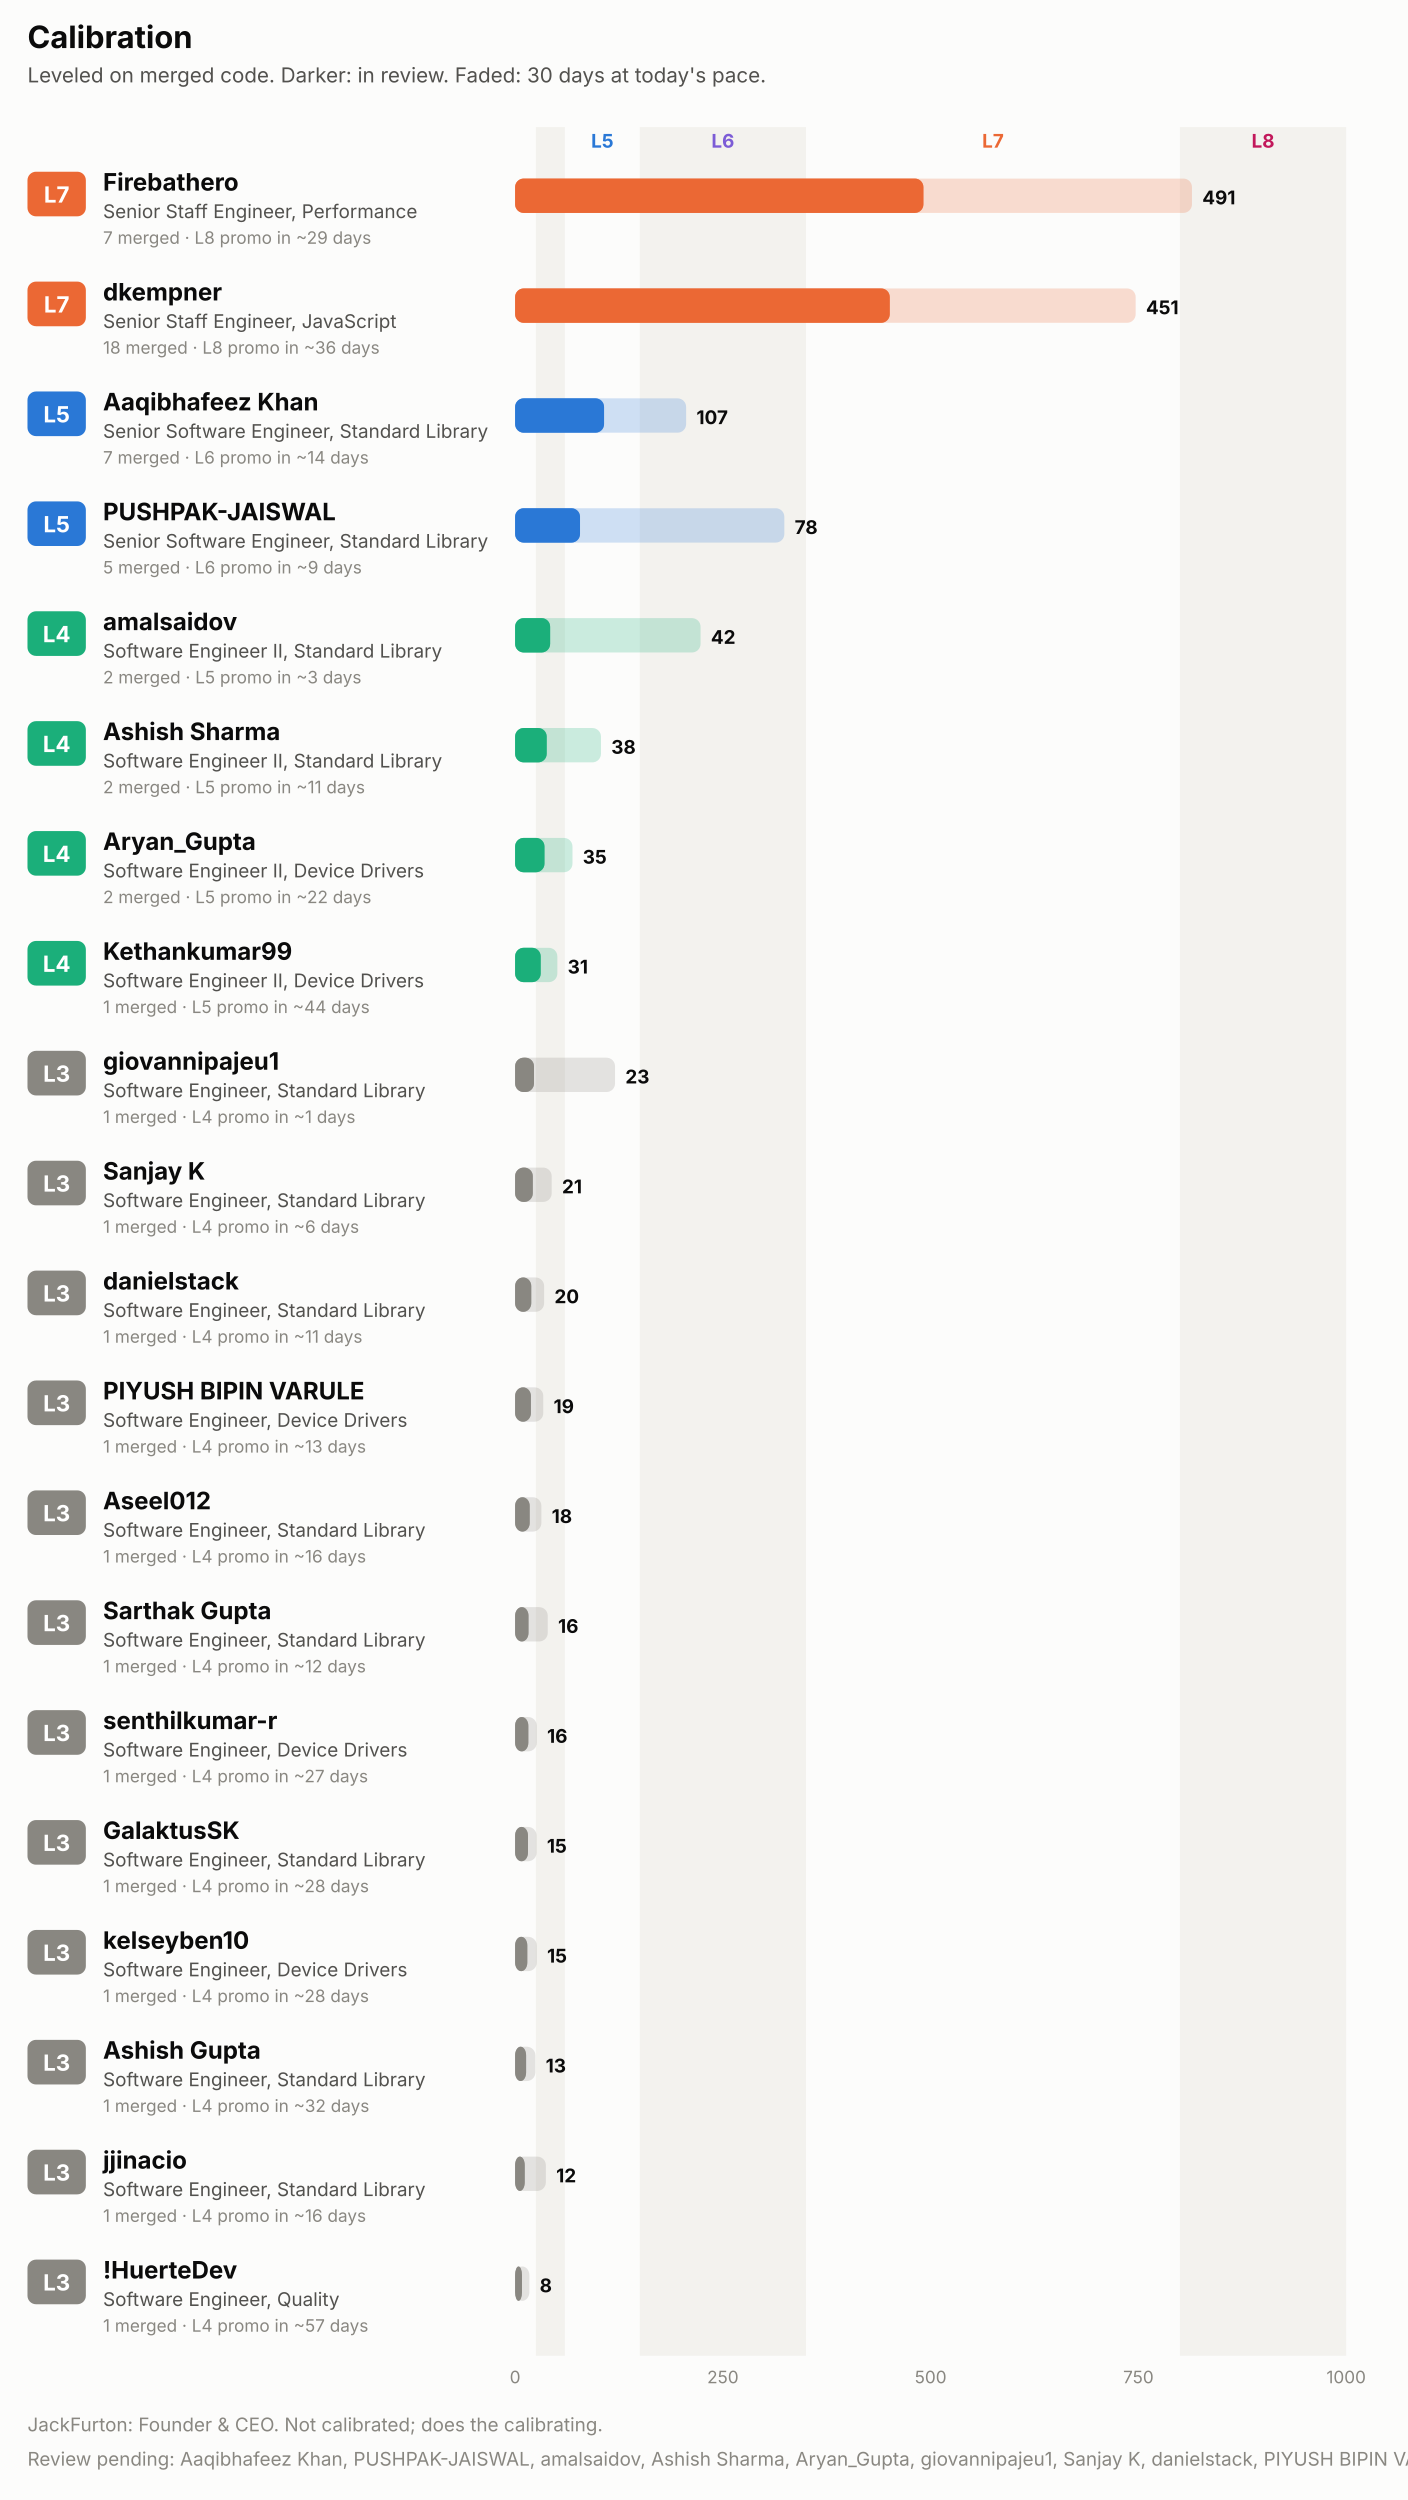
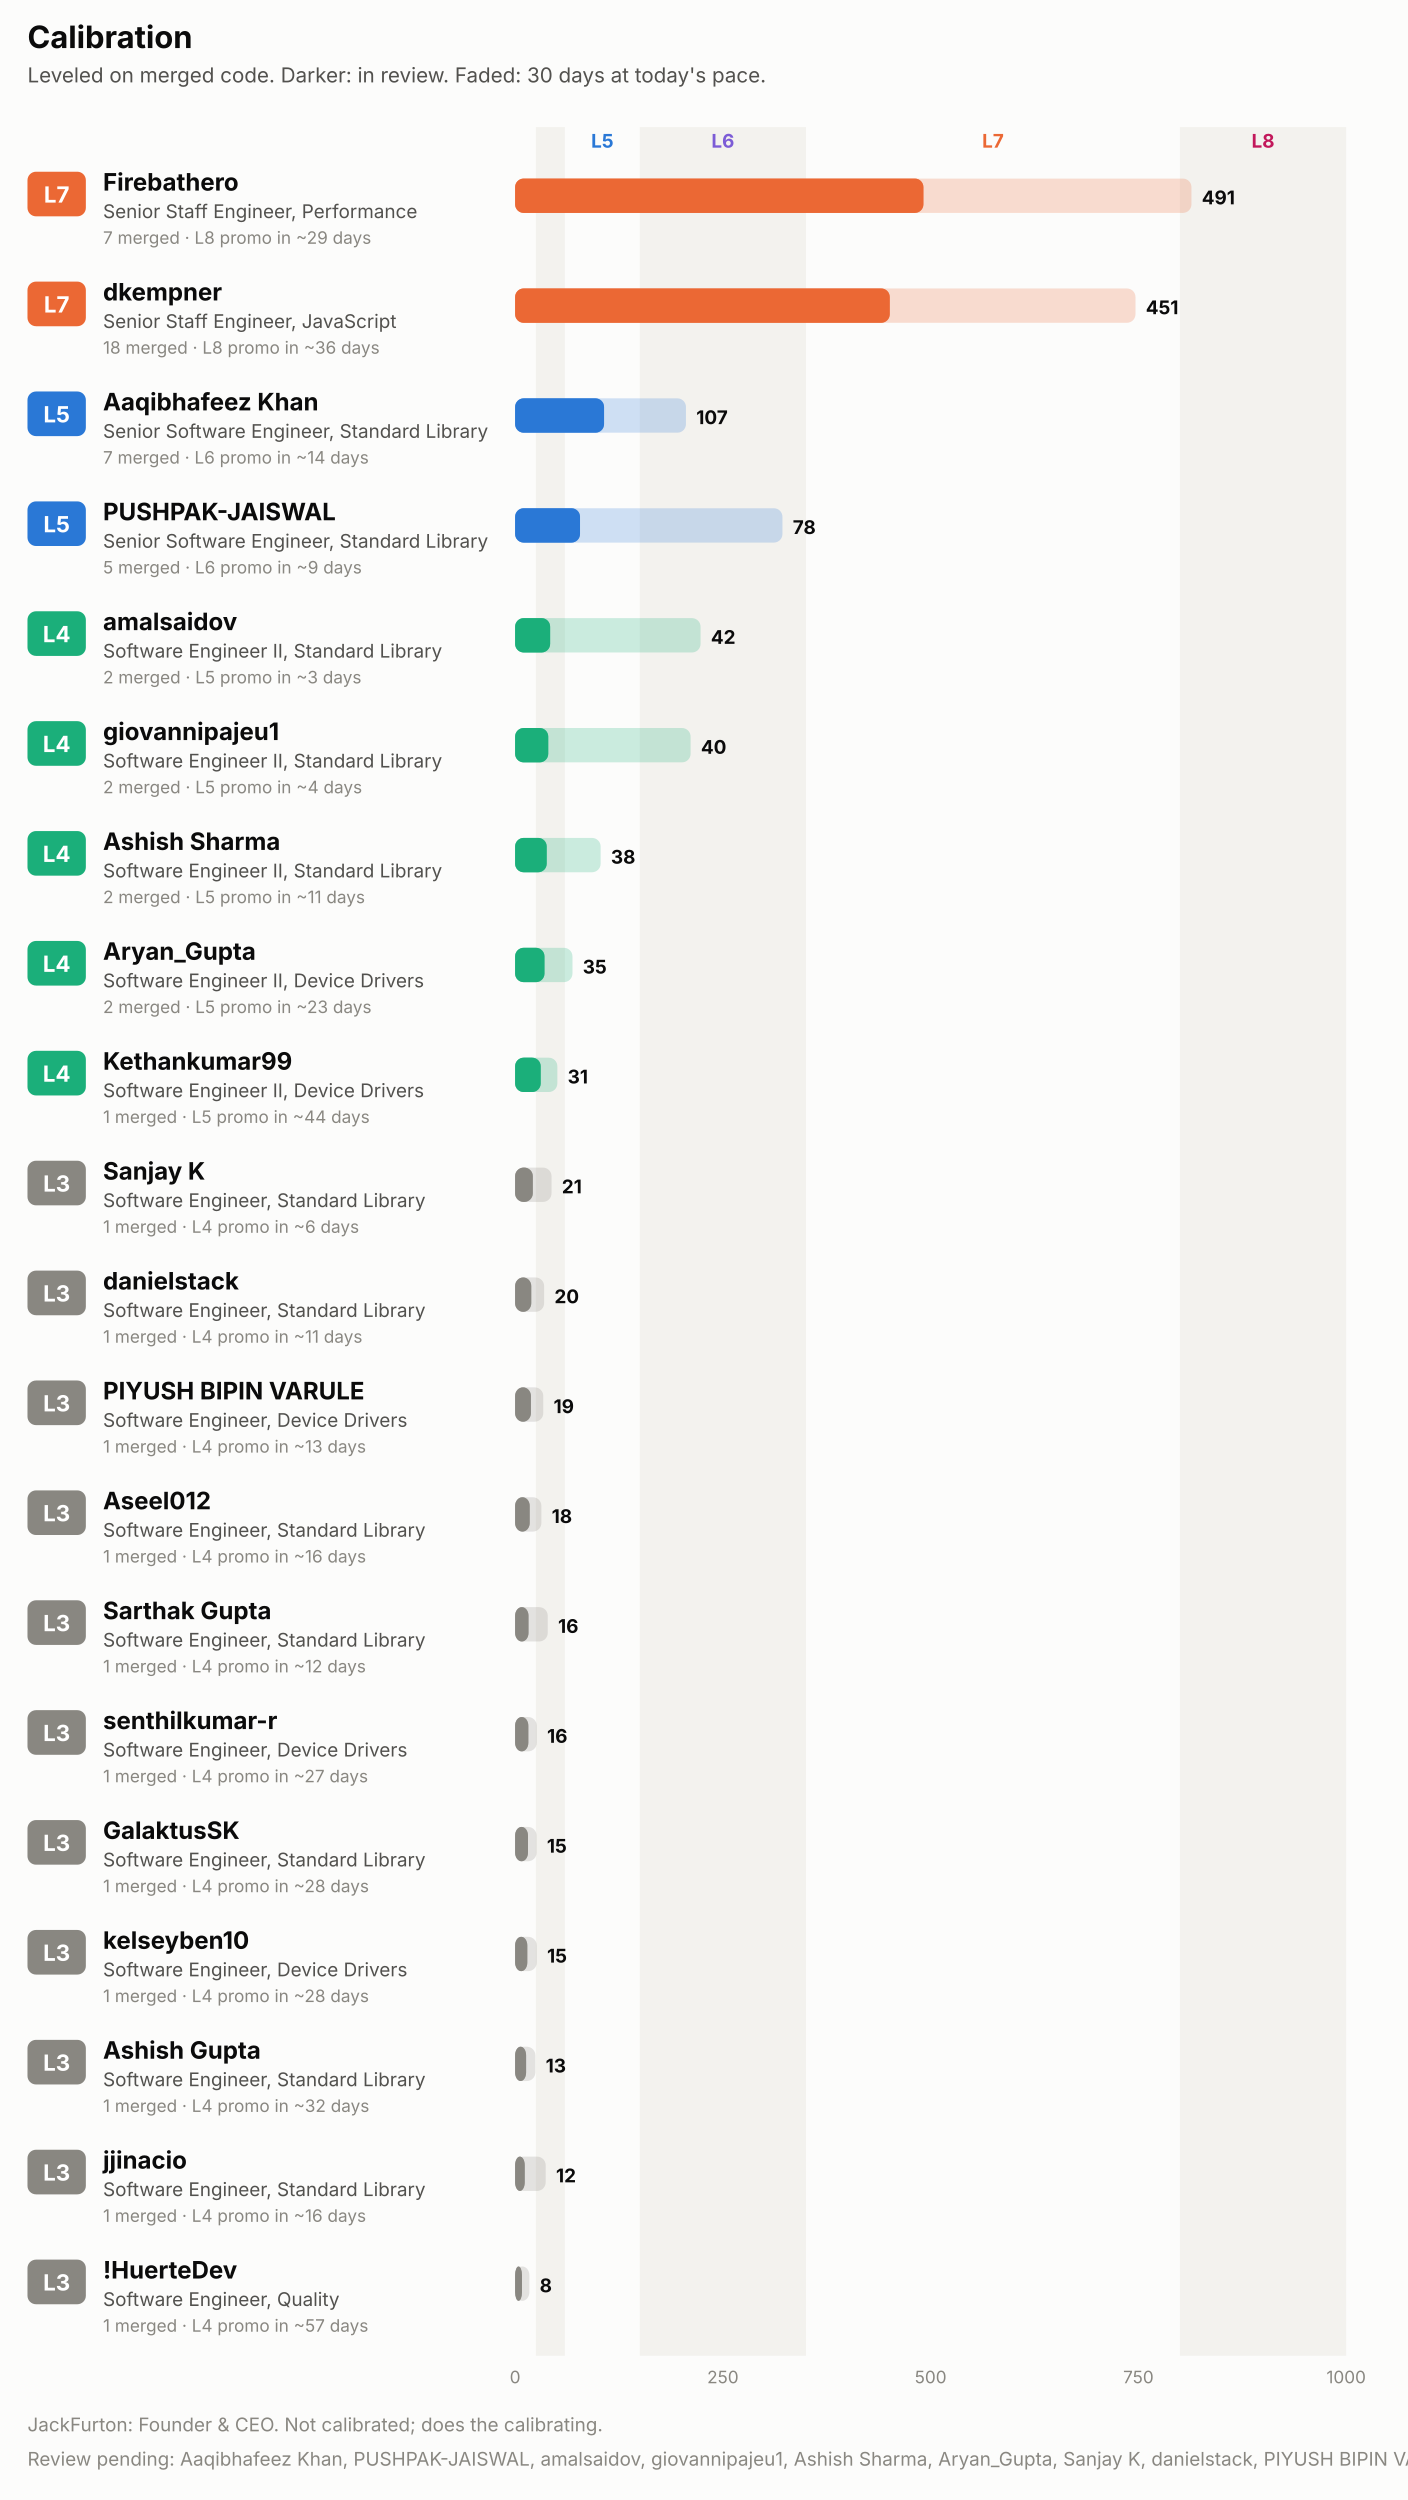
<svg xmlns="http://www.w3.org/2000/svg" width="820" height="1456" viewBox="0 0 820 1456" role="img" font-family="system-ui, -apple-system, 'Segoe UI', sans-serif">
  <rect x="0.0" y="0.0" width="820.0" height="1456.0" rx="0" fill="#fcfcfb" />
  <text x="16.0" y="28.0" fill="#0b0b0b" font-size="18" font-weight="700" text-anchor="start">Calibration</text>
  <text x="16.0" y="48.0" fill="#52514e" font-size="12" font-weight="400" text-anchor="start">Leveled on merged code. Darker: in review. Faded: 30 days at today's pace.</text>
  <rect x="312.1" y="74.0" width="16.9" height="1298.0" rx="0" fill="#f3f2ee" />
  <text x="350.8" y="86.0" fill="#2a78d6" font-size="11" font-weight="700" text-anchor="middle">L5</text>
  <rect x="372.6" y="74.0" width="96.8" height="1298.0" rx="0" fill="#f3f2ee" />
  <text x="421.0" y="86.0" fill="#7c5cd6" font-size="11" font-weight="700" text-anchor="middle">L6</text>
  <text x="578.3" y="86.0" fill="#eb6834" font-size="11" font-weight="700" text-anchor="middle">L7</text>
  <rect x="687.2" y="74.0" width="96.8" height="1298.0" rx="0" fill="#f3f2ee" />
  <text x="735.6" y="86.0" fill="#c2185b" font-size="11" font-weight="700" text-anchor="middle">L8</text>
  <rect x="16.0" y="100.0" width="34.0" height="26.0" rx="5" fill="#eb6834" />
  <text x="33.0" y="118.0" fill="#ffffff" font-size="13" font-weight="700" text-anchor="middle">L7</text>
  <text x="60.0" y="111.0" fill="#0b0b0b" font-size="14" font-weight="700" text-anchor="start">Firebathero</text>
  <text x="60.0" y="127.0" fill="#52514e" font-size="11" font-weight="400" text-anchor="start">Senior Staff Engineer, Performance</text>
  <text x="60.0" y="142.0" fill="#898781" font-size="10" font-weight="400" text-anchor="start">7 merged · L8 promo in ~29 days</text>
-   <rect x="300.0" y="104.0" width="394.2" height="20.0" rx="5" fill="#eb6834" fill-opacity="0.22" />
+   <rect x="300.0" y="104.0" width="393.9" height="20.0" rx="5" fill="#eb6834" fill-opacity="0.22" />
  <rect x="300.0" y="104.0" width="237.8" height="20.0" rx="5" fill="#eb6834" fill-opacity="0.55" />
  <rect x="300.0" y="104.0" width="237.8" height="20.0" rx="5" fill="#eb6834" />
-   <text x="700.2" y="119.0" fill="#0b0b0b" font-size="11" font-weight="700" text-anchor="start">491</text>
+   <text x="699.9" y="119.0" fill="#0b0b0b" font-size="11" font-weight="700" text-anchor="start">491</text>
  <rect x="16.0" y="164.0" width="34.0" height="26.0" rx="5" fill="#eb6834" />
  <text x="33.0" y="182.0" fill="#ffffff" font-size="13" font-weight="700" text-anchor="middle">L7</text>
  <text x="60.0" y="175.0" fill="#0b0b0b" font-size="14" font-weight="700" text-anchor="start">dkempner</text>
  <text x="60.0" y="191.0" fill="#52514e" font-size="11" font-weight="400" text-anchor="start">Senior Staff Engineer, JavaScript</text>
  <text x="60.0" y="206.0" fill="#898781" font-size="10" font-weight="400" text-anchor="start">18 merged · L8 promo in ~36 days</text>
-   <rect x="300.0" y="168.0" width="361.4" height="20.0" rx="5" fill="#eb6834" fill-opacity="0.22" />
+   <rect x="300.0" y="168.0" width="361.3" height="20.0" rx="5" fill="#eb6834" fill-opacity="0.22" />
  <rect x="300.0" y="168.0" width="218.2" height="20.0" rx="5" fill="#eb6834" fill-opacity="0.55" />
  <rect x="300.0" y="168.0" width="218.2" height="20.0" rx="5" fill="#eb6834" />
-   <text x="667.4" y="183.0" fill="#0b0b0b" font-size="11" font-weight="700" text-anchor="start">451</text>
+   <text x="667.3" y="183.0" fill="#0b0b0b" font-size="11" font-weight="700" text-anchor="start">451</text>
  <rect x="16.0" y="228.0" width="34.0" height="26.0" rx="5" fill="#2a78d6" />
  <text x="33.0" y="246.0" fill="#ffffff" font-size="13" font-weight="700" text-anchor="middle">L5</text>
  <text x="60.0" y="239.0" fill="#0b0b0b" font-size="14" font-weight="700" text-anchor="start">Aaqibhafeez Khan</text>
  <text x="60.0" y="255.0" fill="#52514e" font-size="11" font-weight="400" text-anchor="start">Senior Software Engineer, Standard Library</text>
  <text x="60.0" y="270.0" fill="#898781" font-size="10" font-weight="400" text-anchor="start">7 merged · L6 promo in ~14 days</text>
-   <rect x="300.0" y="232.0" width="99.6" height="20.0" rx="5" fill="#2a78d6" fill-opacity="0.22" />
+   <rect x="300.0" y="232.0" width="99.5" height="20.0" rx="5" fill="#2a78d6" fill-opacity="0.22" />
  <rect x="300.0" y="232.0" width="51.8" height="20.0" rx="5" fill="#2a78d6" fill-opacity="0.55" />
  <rect x="300.0" y="232.0" width="51.8" height="20.0" rx="5" fill="#2a78d6" />
-   <text x="405.6" y="247.0" fill="#0b0b0b" font-size="11" font-weight="700" text-anchor="start">107</text>
+   <text x="405.5" y="247.0" fill="#0b0b0b" font-size="11" font-weight="700" text-anchor="start">107</text>
  <rect x="16.0" y="292.0" width="34.0" height="26.0" rx="5" fill="#2a78d6" />
  <text x="33.0" y="310.0" fill="#ffffff" font-size="13" font-weight="700" text-anchor="middle">L5</text>
  <text x="60.0" y="303.0" fill="#0b0b0b" font-size="14" font-weight="700" text-anchor="start">PUSHPAK-JAISWAL</text>
  <text x="60.0" y="319.0" fill="#52514e" font-size="11" font-weight="400" text-anchor="start">Senior Software Engineer, Standard Library</text>
  <text x="60.0" y="334.0" fill="#898781" font-size="10" font-weight="400" text-anchor="start">5 merged · L6 promo in ~9 days</text>
-   <rect x="300.0" y="296.0" width="156.8" height="20.0" rx="5" fill="#2a78d6" fill-opacity="0.22" />
+   <rect x="300.0" y="296.0" width="155.7" height="20.0" rx="5" fill="#2a78d6" fill-opacity="0.22" />
  <rect x="300.0" y="296.0" width="37.8" height="20.0" rx="5" fill="#2a78d6" fill-opacity="0.55" />
  <rect x="300.0" y="296.0" width="37.8" height="20.0" rx="5" fill="#2a78d6" />
-   <text x="462.8" y="311.0" fill="#0b0b0b" font-size="11" font-weight="700" text-anchor="start">78</text>
+   <text x="461.7" y="311.0" fill="#0b0b0b" font-size="11" font-weight="700" text-anchor="start">78</text>
  <rect x="16.0" y="356.0" width="34.0" height="26.0" rx="5" fill="#1baf7a" />
  <text x="33.0" y="374.0" fill="#ffffff" font-size="13" font-weight="700" text-anchor="middle">L4</text>
  <text x="60.0" y="367.0" fill="#0b0b0b" font-size="14" font-weight="700" text-anchor="start">amalsaidov</text>
  <text x="60.0" y="383.0" fill="#52514e" font-size="11" font-weight="400" text-anchor="start">Software Engineer II, Standard Library</text>
  <text x="60.0" y="398.0" fill="#898781" font-size="10" font-weight="400" text-anchor="start">2 merged · L5 promo in ~3 days</text>
  <rect x="300.0" y="360.0" width="108.0" height="20.0" rx="5" fill="#1baf7a" fill-opacity="0.22" />
  <rect x="300.0" y="360.0" width="20.4" height="20.0" rx="5" fill="#1baf7a" fill-opacity="0.55" />
  <rect x="300.0" y="360.0" width="20.4" height="20.0" rx="5" fill="#1baf7a" />
  <text x="414.0" y="375.0" fill="#0b0b0b" font-size="11" font-weight="700" text-anchor="start">42</text>
  <rect x="16.0" y="420.0" width="34.0" height="26.0" rx="5" fill="#1baf7a" />
  <text x="33.0" y="438.0" fill="#ffffff" font-size="13" font-weight="700" text-anchor="middle">L4</text>
-   <text x="60.0" y="431.0" fill="#0b0b0b" font-size="14" font-weight="700" text-anchor="start">Ashish Sharma</text>
+   <text x="60.0" y="431.0" fill="#0b0b0b" font-size="14" font-weight="700" text-anchor="start">giovannipajeu1</text>
  <text x="60.0" y="447.0" fill="#52514e" font-size="11" font-weight="400" text-anchor="start">Software Engineer II, Standard Library</text>
-   <text x="60.0" y="462.0" fill="#898781" font-size="10" font-weight="400" text-anchor="start">2 merged · L5 promo in ~11 days</text>
-   <rect x="300.0" y="424.0" width="50.0" height="20.0" rx="5" fill="#1baf7a" fill-opacity="0.22" />
-   <rect x="300.0" y="424.0" width="18.4" height="20.0" rx="5" fill="#1baf7a" fill-opacity="0.55" />
-   <rect x="300.0" y="424.0" width="18.4" height="20.0" rx="5" fill="#1baf7a" />
-   <text x="356.0" y="439.0" fill="#0b0b0b" font-size="11" font-weight="700" text-anchor="start">38</text>
+   <text x="60.0" y="462.0" fill="#898781" font-size="10" font-weight="400" text-anchor="start">2 merged · L5 promo in ~4 days</text>
+   <rect x="300.0" y="424.0" width="102.2" height="20.0" rx="5" fill="#1baf7a" fill-opacity="0.22" />
+   <rect x="300.0" y="424.0" width="19.3" height="20.0" rx="5" fill="#1baf7a" fill-opacity="0.55" />
+   <rect x="300.0" y="424.0" width="19.3" height="20.0" rx="5" fill="#1baf7a" />
+   <text x="408.2" y="439.0" fill="#0b0b0b" font-size="11" font-weight="700" text-anchor="start">40</text>
  <rect x="16.0" y="484.0" width="34.0" height="26.0" rx="5" fill="#1baf7a" />
  <text x="33.0" y="502.0" fill="#ffffff" font-size="13" font-weight="700" text-anchor="middle">L4</text>
-   <text x="60.0" y="495.0" fill="#0b0b0b" font-size="14" font-weight="700" text-anchor="start">Aryan_Gupta</text>
-   <text x="60.0" y="511.0" fill="#52514e" font-size="11" font-weight="400" text-anchor="start">Software Engineer II, Device Drivers</text>
-   <text x="60.0" y="526.0" fill="#898781" font-size="10" font-weight="400" text-anchor="start">2 merged · L5 promo in ~22 days</text>
-   <rect x="300.0" y="488.0" width="33.4" height="20.0" rx="5" fill="#1baf7a" fill-opacity="0.22" />
-   <rect x="300.0" y="488.0" width="17.1" height="20.0" rx="5" fill="#1baf7a" fill-opacity="0.55" />
-   <rect x="300.0" y="488.0" width="17.1" height="20.0" rx="5" fill="#1baf7a" />
-   <text x="339.4" y="503.0" fill="#0b0b0b" font-size="11" font-weight="700" text-anchor="start">35</text>
+   <text x="60.0" y="495.0" fill="#0b0b0b" font-size="14" font-weight="700" text-anchor="start">Ashish Sharma</text>
+   <text x="60.0" y="511.0" fill="#52514e" font-size="11" font-weight="400" text-anchor="start">Software Engineer II, Standard Library</text>
+   <text x="60.0" y="526.0" fill="#898781" font-size="10" font-weight="400" text-anchor="start">2 merged · L5 promo in ~11 days</text>
+   <rect x="300.0" y="488.0" width="49.8" height="20.0" rx="5" fill="#1baf7a" fill-opacity="0.22" />
+   <rect x="300.0" y="488.0" width="18.4" height="20.0" rx="5" fill="#1baf7a" fill-opacity="0.55" />
+   <rect x="300.0" y="488.0" width="18.4" height="20.0" rx="5" fill="#1baf7a" />
+   <text x="355.8" y="503.0" fill="#0b0b0b" font-size="11" font-weight="700" text-anchor="start">38</text>
  <rect x="16.0" y="548.0" width="34.0" height="26.0" rx="5" fill="#1baf7a" />
  <text x="33.0" y="566.0" fill="#ffffff" font-size="13" font-weight="700" text-anchor="middle">L4</text>
-   <text x="60.0" y="559.0" fill="#0b0b0b" font-size="14" font-weight="700" text-anchor="start">Kethankumar99</text>
+   <text x="60.0" y="559.0" fill="#0b0b0b" font-size="14" font-weight="700" text-anchor="start">Aryan_Gupta</text>
  <text x="60.0" y="575.0" fill="#52514e" font-size="11" font-weight="400" text-anchor="start">Software Engineer II, Device Drivers</text>
-   <text x="60.0" y="590.0" fill="#898781" font-size="10" font-weight="400" text-anchor="start">1 merged · L5 promo in ~44 days</text>
-   <rect x="300.0" y="552.0" width="24.6" height="20.0" rx="5" fill="#1baf7a" fill-opacity="0.22" />
-   <rect x="300.0" y="552.0" width="14.9" height="20.0" rx="5" fill="#1baf7a" fill-opacity="0.55" />
-   <rect x="300.0" y="552.0" width="14.9" height="20.0" rx="5" fill="#1baf7a" />
-   <text x="330.6" y="567.0" fill="#0b0b0b" font-size="11" font-weight="700" text-anchor="start">31</text>
-   <rect x="16.0" y="612.0" width="34.0" height="26.0" rx="5" fill="#898781" />
-   <text x="33.0" y="630.0" fill="#ffffff" font-size="13" font-weight="700" text-anchor="middle">L3</text>
-   <text x="60.0" y="623.0" fill="#0b0b0b" font-size="14" font-weight="700" text-anchor="start">giovannipajeu1</text>
-   <text x="60.0" y="639.0" fill="#52514e" font-size="11" font-weight="400" text-anchor="start">Software Engineer, Standard Library</text>
-   <text x="60.0" y="654.0" fill="#898781" font-size="10" font-weight="400" text-anchor="start">1 merged · L4 promo in ~1 days</text>
-   <rect x="300.0" y="616.0" width="58.2" height="20.0" rx="5" fill="#898781" fill-opacity="0.22" />
-   <rect x="300.0" y="616.0" width="11.0" height="20.0" rx="5" fill="#898781" fill-opacity="0.55" />
-   <rect x="300.0" y="616.0" width="11.0" height="20.0" rx="5" fill="#898781" />
-   <text x="364.2" y="631.0" fill="#0b0b0b" font-size="11" font-weight="700" text-anchor="start">23</text>
+   <text x="60.0" y="590.0" fill="#898781" font-size="10" font-weight="400" text-anchor="start">2 merged · L5 promo in ~23 days</text>
+   <rect x="300.0" y="552.0" width="33.4" height="20.0" rx="5" fill="#1baf7a" fill-opacity="0.22" />
+   <rect x="300.0" y="552.0" width="17.1" height="20.0" rx="5" fill="#1baf7a" fill-opacity="0.55" />
+   <rect x="300.0" y="552.0" width="17.1" height="20.0" rx="5" fill="#1baf7a" />
+   <text x="339.4" y="567.0" fill="#0b0b0b" font-size="11" font-weight="700" text-anchor="start">35</text>
+   <rect x="16.0" y="612.0" width="34.0" height="26.0" rx="5" fill="#1baf7a" />
+   <text x="33.0" y="630.0" fill="#ffffff" font-size="13" font-weight="700" text-anchor="middle">L4</text>
+   <text x="60.0" y="623.0" fill="#0b0b0b" font-size="14" font-weight="700" text-anchor="start">Kethankumar99</text>
+   <text x="60.0" y="639.0" fill="#52514e" font-size="11" font-weight="400" text-anchor="start">Software Engineer II, Device Drivers</text>
+   <text x="60.0" y="654.0" fill="#898781" font-size="10" font-weight="400" text-anchor="start">1 merged · L5 promo in ~44 days</text>
+   <rect x="300.0" y="616.0" width="24.6" height="20.0" rx="5" fill="#1baf7a" fill-opacity="0.22" />
+   <rect x="300.0" y="616.0" width="14.9" height="20.0" rx="5" fill="#1baf7a" fill-opacity="0.55" />
+   <rect x="300.0" y="616.0" width="14.9" height="20.0" rx="5" fill="#1baf7a" />
+   <text x="330.6" y="631.0" fill="#0b0b0b" font-size="11" font-weight="700" text-anchor="start">31</text>
  <rect x="16.0" y="676.0" width="34.0" height="26.0" rx="5" fill="#898781" />
  <text x="33.0" y="694.0" fill="#ffffff" font-size="13" font-weight="700" text-anchor="middle">L3</text>
  <text x="60.0" y="687.0" fill="#0b0b0b" font-size="14" font-weight="700" text-anchor="start">Sanjay K</text>
  <text x="60.0" y="703.0" fill="#52514e" font-size="11" font-weight="400" text-anchor="start">Software Engineer, Standard Library</text>
  <text x="60.0" y="718.0" fill="#898781" font-size="10" font-weight="400" text-anchor="start">1 merged · L4 promo in ~6 days</text>
-   <rect x="300.0" y="680.0" width="21.3" height="20.0" rx="5" fill="#898781" fill-opacity="0.22" />
+   <rect x="300.0" y="680.0" width="21.2" height="20.0" rx="5" fill="#898781" fill-opacity="0.22" />
  <rect x="300.0" y="680.0" width="10.3" height="20.0" rx="5" fill="#898781" fill-opacity="0.55" />
  <rect x="300.0" y="680.0" width="10.3" height="20.0" rx="5" fill="#898781" />
-   <text x="327.3" y="695.0" fill="#0b0b0b" font-size="11" font-weight="700" text-anchor="start">21</text>
+   <text x="327.2" y="695.0" fill="#0b0b0b" font-size="11" font-weight="700" text-anchor="start">21</text>
  <rect x="16.0" y="740.0" width="34.0" height="26.0" rx="5" fill="#898781" />
  <text x="33.0" y="758.0" fill="#ffffff" font-size="13" font-weight="700" text-anchor="middle">L3</text>
  <text x="60.0" y="751.0" fill="#0b0b0b" font-size="14" font-weight="700" text-anchor="start">danielstack</text>
  <text x="60.0" y="767.0" fill="#52514e" font-size="11" font-weight="400" text-anchor="start">Software Engineer, Standard Library</text>
  <text x="60.0" y="782.0" fill="#898781" font-size="10" font-weight="400" text-anchor="start">1 merged · L4 promo in ~11 days</text>
  <rect x="300.0" y="744.0" width="16.9" height="20.0" rx="5" fill="#898781" fill-opacity="0.22" />
  <rect x="300.0" y="744.0" width="9.4" height="20.0" rx="5" fill="#898781" fill-opacity="0.55" />
  <rect x="300.0" y="744.0" width="9.4" height="20.0" rx="5" fill="#898781" />
  <text x="322.9" y="759.0" fill="#0b0b0b" font-size="11" font-weight="700" text-anchor="start">20</text>
  <rect x="16.0" y="804.0" width="34.0" height="26.0" rx="5" fill="#898781" />
  <text x="33.0" y="822.0" fill="#ffffff" font-size="13" font-weight="700" text-anchor="middle">L3</text>
  <text x="60.0" y="815.0" fill="#0b0b0b" font-size="14" font-weight="700" text-anchor="start">PIYUSH BIPIN VARULE</text>
  <text x="60.0" y="831.0" fill="#52514e" font-size="11" font-weight="400" text-anchor="start">Software Engineer, Device Drivers</text>
  <text x="60.0" y="846.0" fill="#898781" font-size="10" font-weight="400" text-anchor="start">1 merged · L4 promo in ~13 days</text>
  <rect x="300.0" y="808.0" width="16.4" height="20.0" rx="5" fill="#898781" fill-opacity="0.22" />
  <rect x="300.0" y="808.0" width="9.2" height="20.0" rx="5" fill="#898781" fill-opacity="0.55" />
  <rect x="300.0" y="808.0" width="9.2" height="20.0" rx="5" fill="#898781" />
  <text x="322.4" y="823.0" fill="#0b0b0b" font-size="11" font-weight="700" text-anchor="start">19</text>
  <rect x="16.0" y="868.0" width="34.0" height="26.0" rx="5" fill="#898781" />
  <text x="33.0" y="886.0" fill="#ffffff" font-size="13" font-weight="700" text-anchor="middle">L3</text>
  <text x="60.0" y="879.0" fill="#0b0b0b" font-size="14" font-weight="700" text-anchor="start">Aseel012</text>
  <text x="60.0" y="895.0" fill="#52514e" font-size="11" font-weight="400" text-anchor="start">Software Engineer, Standard Library</text>
  <text x="60.0" y="910.0" fill="#898781" font-size="10" font-weight="400" text-anchor="start">1 merged · L4 promo in ~16 days</text>
  <rect x="300.0" y="872.0" width="15.3" height="20.0" rx="5" fill="#898781" fill-opacity="0.22" />
  <rect x="300.0" y="872.0" width="8.5" height="20.0" rx="5" fill="#898781" fill-opacity="0.55" />
  <rect x="300.0" y="872.0" width="8.5" height="20.0" rx="5" fill="#898781" />
  <text x="321.3" y="887.0" fill="#0b0b0b" font-size="11" font-weight="700" text-anchor="start">18</text>
  <rect x="16.0" y="932.0" width="34.0" height="26.0" rx="5" fill="#898781" />
  <text x="33.0" y="950.0" fill="#ffffff" font-size="13" font-weight="700" text-anchor="middle">L3</text>
  <text x="60.0" y="943.0" fill="#0b0b0b" font-size="14" font-weight="700" text-anchor="start">Sarthak Gupta</text>
  <text x="60.0" y="959.0" fill="#52514e" font-size="11" font-weight="400" text-anchor="start">Software Engineer, Standard Library</text>
  <text x="60.0" y="974.0" fill="#898781" font-size="10" font-weight="400" text-anchor="start">1 merged · L4 promo in ~12 days</text>
  <rect x="300.0" y="936.0" width="19.0" height="20.0" rx="5" fill="#898781" fill-opacity="0.22" />
  <rect x="300.0" y="936.0" width="7.8" height="20.0" rx="5" fill="#898781" fill-opacity="0.55" />
  <rect x="300.0" y="936.0" width="7.8" height="20.0" rx="5" fill="#898781" />
  <text x="325.0" y="951.0" fill="#0b0b0b" font-size="11" font-weight="700" text-anchor="start">16</text>
  <rect x="16.0" y="996.0" width="34.0" height="26.0" rx="5" fill="#898781" />
  <text x="33.0" y="1014.0" fill="#ffffff" font-size="13" font-weight="700" text-anchor="middle">L3</text>
  <text x="60.0" y="1007.0" fill="#0b0b0b" font-size="14" font-weight="700" text-anchor="start">senthilkumar-r</text>
  <text x="60.0" y="1023.0" fill="#52514e" font-size="11" font-weight="400" text-anchor="start">Software Engineer, Device Drivers</text>
  <text x="60.0" y="1038.0" fill="#898781" font-size="10" font-weight="400" text-anchor="start">1 merged · L4 promo in ~27 days</text>
  <rect x="300.0" y="1000.0" width="12.6" height="20.0" rx="5" fill="#898781" fill-opacity="0.22" />
  <rect x="300.0" y="1000.0" width="7.7" height="20.0" rx="5" fill="#898781" fill-opacity="0.55" />
  <rect x="300.0" y="1000.0" width="7.7" height="20.0" rx="5" fill="#898781" />
  <text x="318.6" y="1015.0" fill="#0b0b0b" font-size="11" font-weight="700" text-anchor="start">16</text>
  <rect x="16.0" y="1060.0" width="34.0" height="26.0" rx="5" fill="#898781" />
  <text x="33.0" y="1078.0" fill="#ffffff" font-size="13" font-weight="700" text-anchor="middle">L3</text>
  <text x="60.0" y="1071.0" fill="#0b0b0b" font-size="14" font-weight="700" text-anchor="start">GalaktusSK</text>
  <text x="60.0" y="1087.0" fill="#52514e" font-size="11" font-weight="400" text-anchor="start">Software Engineer, Standard Library</text>
  <text x="60.0" y="1102.0" fill="#898781" font-size="10" font-weight="400" text-anchor="start">1 merged · L4 promo in ~28 days</text>
  <rect x="300.0" y="1064.0" width="12.5" height="20.0" rx="5" fill="#898781" fill-opacity="0.22" />
  <rect x="300.0" y="1064.0" width="7.5" height="20.0" rx="5" fill="#898781" fill-opacity="0.55" />
  <rect x="300.0" y="1064.0" width="7.5" height="20.0" rx="5" fill="#898781" />
  <text x="318.5" y="1079.0" fill="#0b0b0b" font-size="11" font-weight="700" text-anchor="start">15</text>
  <rect x="16.0" y="1124.0" width="34.0" height="26.0" rx="5" fill="#898781" />
  <text x="33.0" y="1142.0" fill="#ffffff" font-size="13" font-weight="700" text-anchor="middle">L3</text>
  <text x="60.0" y="1135.0" fill="#0b0b0b" font-size="14" font-weight="700" text-anchor="start">kelseyben10</text>
  <text x="60.0" y="1151.0" fill="#52514e" font-size="11" font-weight="400" text-anchor="start">Software Engineer, Device Drivers</text>
  <text x="60.0" y="1166.0" fill="#898781" font-size="10" font-weight="400" text-anchor="start">1 merged · L4 promo in ~28 days</text>
  <rect x="300.0" y="1128.0" width="12.6" height="20.0" rx="5" fill="#898781" fill-opacity="0.22" />
  <rect x="300.0" y="1128.0" width="7.1" height="20.0" rx="5" fill="#898781" fill-opacity="0.55" />
  <rect x="300.0" y="1128.0" width="7.1" height="20.0" rx="5" fill="#898781" />
  <text x="318.6" y="1143.0" fill="#0b0b0b" font-size="11" font-weight="700" text-anchor="start">15</text>
  <rect x="16.0" y="1188.0" width="34.0" height="26.0" rx="5" fill="#898781" />
  <text x="33.0" y="1206.0" fill="#ffffff" font-size="13" font-weight="700" text-anchor="middle">L3</text>
  <text x="60.0" y="1199.0" fill="#0b0b0b" font-size="14" font-weight="700" text-anchor="start">Ashish Gupta</text>
  <text x="60.0" y="1215.0" fill="#52514e" font-size="11" font-weight="400" text-anchor="start">Software Engineer, Standard Library</text>
  <text x="60.0" y="1230.0" fill="#898781" font-size="10" font-weight="400" text-anchor="start">1 merged · L4 promo in ~32 days</text>
  <rect x="300.0" y="1192.0" width="11.8" height="20.0" rx="5" fill="#898781" fill-opacity="0.22" />
  <rect x="300.0" y="1192.0" width="6.4" height="20.0" rx="5" fill="#898781" fill-opacity="0.55" />
  <rect x="300.0" y="1192.0" width="6.4" height="20.0" rx="5" fill="#898781" />
  <text x="317.8" y="1207.0" fill="#0b0b0b" font-size="11" font-weight="700" text-anchor="start">13</text>
  <rect x="16.0" y="1252.0" width="34.0" height="26.0" rx="5" fill="#898781" />
  <text x="33.0" y="1270.0" fill="#ffffff" font-size="13" font-weight="700" text-anchor="middle">L3</text>
  <text x="60.0" y="1263.0" fill="#0b0b0b" font-size="14" font-weight="700" text-anchor="start">jjinacio</text>
  <text x="60.0" y="1279.0" fill="#52514e" font-size="11" font-weight="400" text-anchor="start">Software Engineer, Standard Library</text>
  <text x="60.0" y="1294.0" fill="#898781" font-size="10" font-weight="400" text-anchor="start">1 merged · L4 promo in ~16 days</text>
-   <rect x="300.0" y="1256.0" width="17.9" height="20.0" rx="5" fill="#898781" fill-opacity="0.22" />
+   <rect x="300.0" y="1256.0" width="17.8" height="20.0" rx="5" fill="#898781" fill-opacity="0.22" />
  <rect x="300.0" y="1256.0" width="5.6" height="20.0" rx="5" fill="#898781" fill-opacity="0.55" />
  <rect x="300.0" y="1256.0" width="5.6" height="20.0" rx="5" fill="#898781" />
-   <text x="323.9" y="1271.0" fill="#0b0b0b" font-size="11" font-weight="700" text-anchor="start">12</text>
+   <text x="323.8" y="1271.0" fill="#0b0b0b" font-size="11" font-weight="700" text-anchor="start">12</text>
  <rect x="16.0" y="1316.0" width="34.0" height="26.0" rx="5" fill="#898781" />
  <text x="33.0" y="1334.0" fill="#ffffff" font-size="13" font-weight="700" text-anchor="middle">L3</text>
  <text x="60.0" y="1327.0" fill="#0b0b0b" font-size="14" font-weight="700" text-anchor="start">!HuerteDev</text>
  <text x="60.0" y="1343.0" fill="#52514e" font-size="11" font-weight="400" text-anchor="start">Software Engineer, Quality</text>
  <text x="60.0" y="1358.0" fill="#898781" font-size="10" font-weight="400" text-anchor="start">1 merged · L4 promo in ~57 days</text>
  <rect x="300.0" y="1320.0" width="8.3" height="20.0" rx="5" fill="#898781" fill-opacity="0.22" />
  <rect x="300.0" y="1320.0" width="4.0" height="20.0" rx="5" fill="#898781" fill-opacity="0.55" />
  <rect x="300.0" y="1320.0" width="4.0" height="20.0" rx="5" fill="#898781" />
  <text x="314.3" y="1335.0" fill="#0b0b0b" font-size="11" font-weight="700" text-anchor="start">8</text>
  <text x="300.0" y="1388.0" fill="#898781" font-size="10" font-weight="400" text-anchor="middle">0</text>
  <text x="421.0" y="1388.0" fill="#898781" font-size="10" font-weight="400" text-anchor="middle">250</text>
  <text x="542.0" y="1388.0" fill="#898781" font-size="10" font-weight="400" text-anchor="middle">500</text>
  <text x="663.0" y="1388.0" fill="#898781" font-size="10" font-weight="400" text-anchor="middle">750</text>
  <text x="784.0" y="1388.0" fill="#898781" font-size="10" font-weight="400" text-anchor="middle">1000</text>
  <text x="16.0" y="1416.0" fill="#898781" font-size="11" font-weight="400" text-anchor="start">JackFurton: Founder &amp; CEO. Not calibrated; does the calibrating.</text>
-   <text x="16.0" y="1436.0" fill="#898781" font-size="11" font-weight="400" text-anchor="start">Review pending: Aaqibhafeez Khan, PUSHPAK-JAISWAL, amalsaidov, Ashish Sharma, Aryan_Gupta, giovannipajeu1, Sanjay K, danielstack, PIYUSH BIPIN VARULE, Aseel012, Sarthak Gupta, GalaktusSK, kelseyben10, Ashish Gupta, jjinacio, !HuerteDev. The committee has opened a file.</text>
+   <text x="16.0" y="1436.0" fill="#898781" font-size="11" font-weight="400" text-anchor="start">Review pending: Aaqibhafeez Khan, PUSHPAK-JAISWAL, amalsaidov, giovannipajeu1, Ashish Sharma, Aryan_Gupta, Sanjay K, danielstack, PIYUSH BIPIN VARULE, Aseel012, Sarthak Gupta, GalaktusSK, kelseyben10, Ashish Gupta, jjinacio, !HuerteDev. The committee has opened a file.</text>
</svg>
